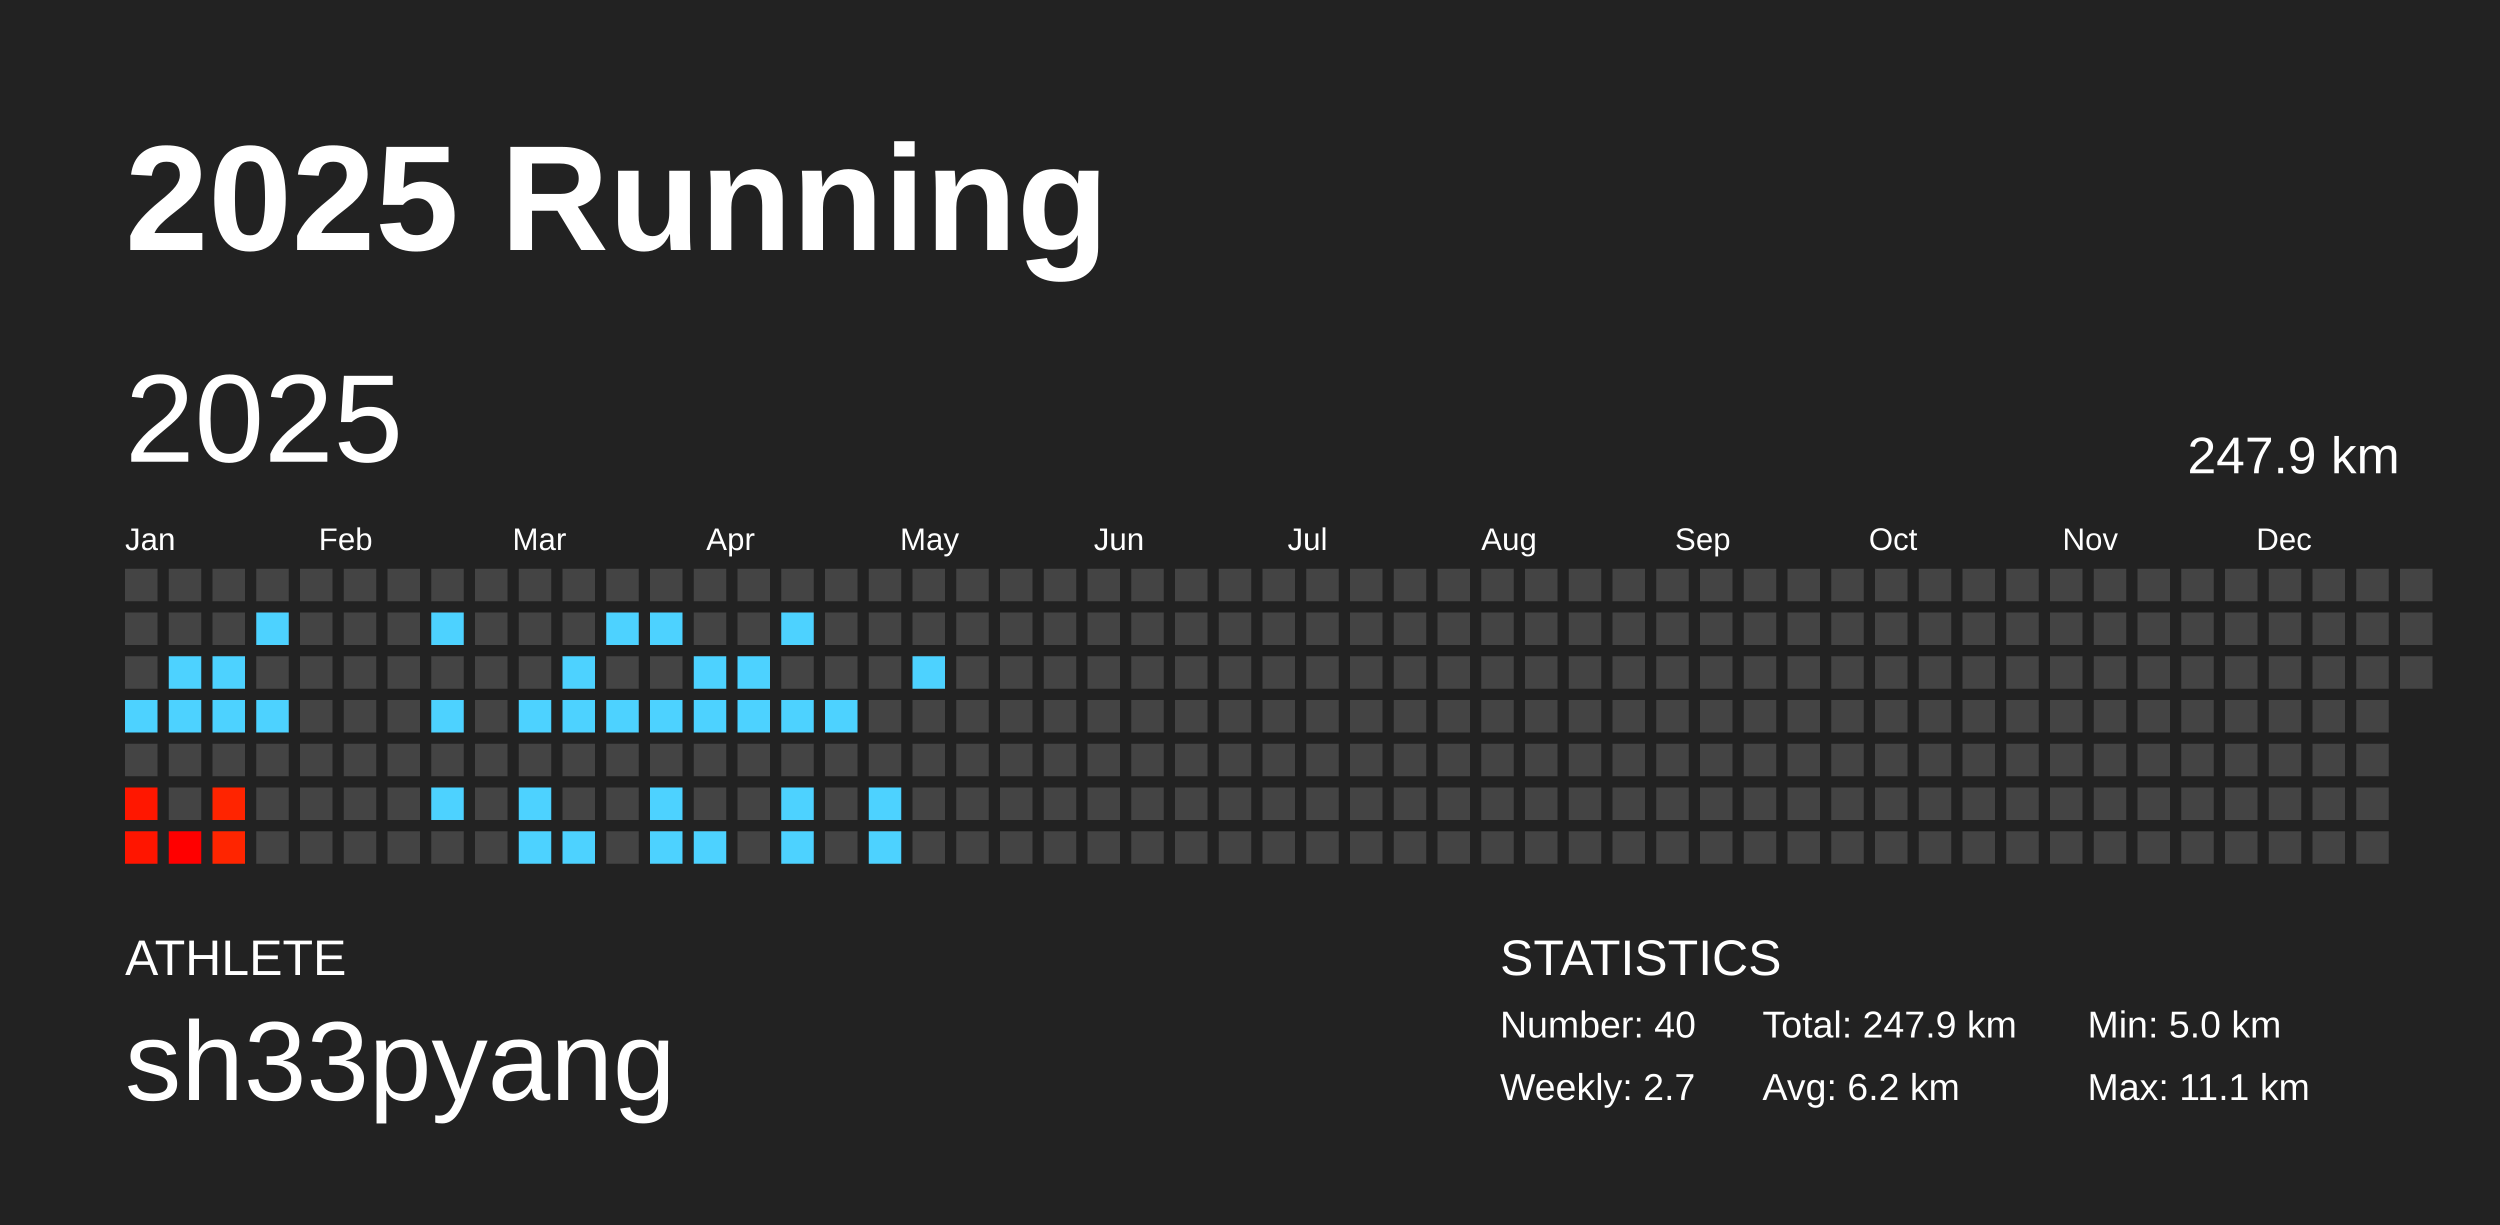
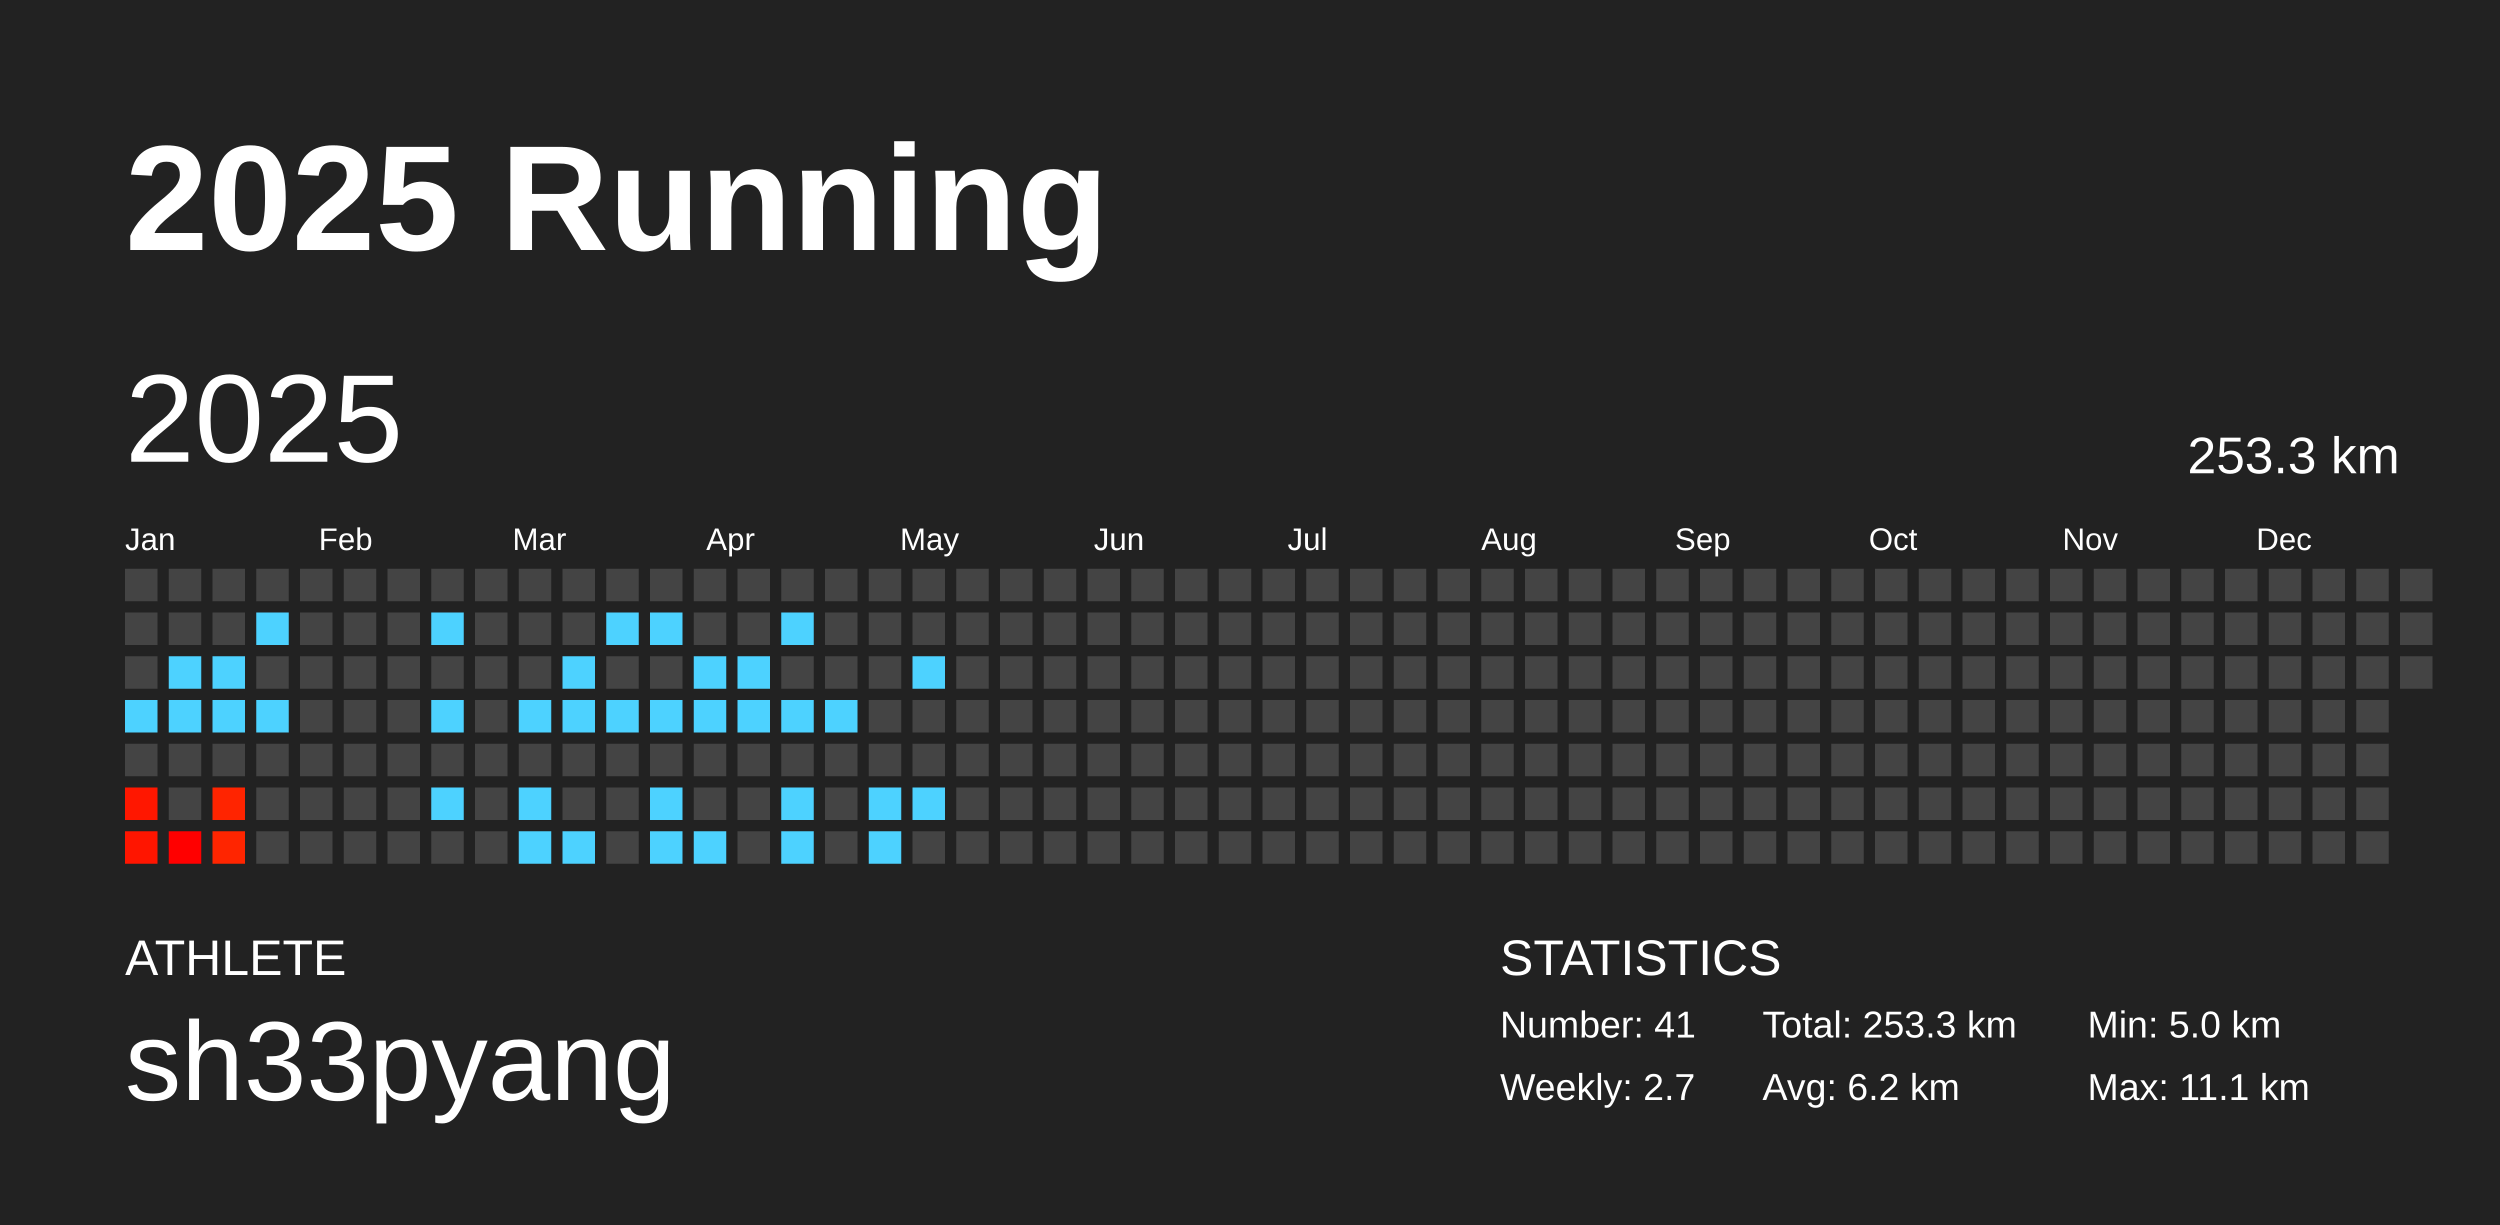
<svg xmlns="http://www.w3.org/2000/svg" baseProfile="full" height="98mm" version="1.1" viewBox="0,0,200,98" width="200mm">
  <defs />
  <rect fill="#222222" height="98" width="200" x="0" y="0" />
  <text fill="#FFFFFF" style="font-size:12px; font-family:Arial; font-weight:bold;" x="10" y="20">2025 Running</text>
  <text fill="#FFFFFF" style="font-size:4px; font-family:Arial" x="10" y="78">ATHLETE</text>
  <text fill="#FFFFFF" style="font-size:9px; font-family:Arial" x="10" y="88">sh33pyang</text>
  <text fill="#FFFFFF" style="font-size:4px; font-family:Arial" x="120" y="78">STATISTICS</text>
-   <text fill="#FFFFFF" style="font-size:3px; font-family:Arial" x="120" y="83">Number: 40</text>
+   <text fill="#FFFFFF" style="font-size:3px; font-family:Arial" x="120" y="83">Number: 41</text>
  <text fill="#FFFFFF" style="font-size:3px; font-family:Arial" x="120" y="88">Weekly: 2.7</text>
-   <text fill="#FFFFFF" style="font-size:3px; font-family:Arial" x="141" y="83">Total: 247.9 km</text>
+   <text fill="#FFFFFF" style="font-size:3px; font-family:Arial" x="141" y="83">Total: 253.3 km</text>
  <text fill="#FFFFFF" style="font-size:3px; font-family:Arial" x="141" y="88">Avg: 6.2 km</text>
  <text fill="#FFFFFF" style="font-size:3px; font-family:Arial" x="167" y="83">Min: 5.0 km</text>
  <text fill="#FFFFFF" style="font-size:3px; font-family:Arial" x="167" y="88">Max: 11.1 km</text>
  <text dominant-baseline="hanging" fill="#FFFFFF" style="font-size:10.0px; font-family:Arial;" x="10" y="30">2025</text>
-   <text dominant-baseline="hanging" fill="#FFFFFF" style="font-size:4.125px; font-family:Arial;" x="175" y="35">247.9 km</text>
+   <text dominant-baseline="hanging" fill="#FFFFFF" style="font-size:4.125px; font-family:Arial;" x="175" y="35">253.3 km</text>
  <text fill="#FFFFFF" style="font-size:2.5px; font-family:Arial" x="10.0" y="44">Jan</text>
  <text fill="#FFFFFF" style="font-size:2.5px; font-family:Arial" x="25.5" y="44">Feb</text>
  <text fill="#FFFFFF" style="font-size:2.5px; font-family:Arial" x="41.0" y="44">Mar</text>
  <text fill="#FFFFFF" style="font-size:2.5px; font-family:Arial" x="56.5" y="44">Apr</text>
  <text fill="#FFFFFF" style="font-size:2.5px; font-family:Arial" x="72.0" y="44">May</text>
  <text fill="#FFFFFF" style="font-size:2.5px; font-family:Arial" x="87.5" y="44">Jun</text>
  <text fill="#FFFFFF" style="font-size:2.5px; font-family:Arial" x="103.0" y="44">Jul</text>
  <text fill="#FFFFFF" style="font-size:2.5px; font-family:Arial" x="118.5" y="44">Aug</text>
  <text fill="#FFFFFF" style="font-size:2.5px; font-family:Arial" x="134.0" y="44">Sep</text>
  <text fill="#FFFFFF" style="font-size:2.5px; font-family:Arial" x="149.5" y="44">Oct</text>
  <text fill="#FFFFFF" style="font-size:2.5px; font-family:Arial" x="165.0" y="44">Nov</text>
  <text fill="#FFFFFF" style="font-size:2.5px; font-family:Arial" x="180.5" y="44">Dec</text>
  <rect fill="#444444" height="2.6" width="2.6" x="10.0" y="45.5" />
  <rect fill="#444444" height="2.6" width="2.6" x="10.0" y="49.0" />
  <rect fill="#444444" height="2.6" width="2.6" x="10.0" y="52.5" />
  <rect fill="#4dd2ff" height="2.6" width="2.6" x="10.0" y="56.0" />
  <rect fill="#444444" height="2.6" width="2.6" x="10.0" y="59.5" />
  <rect fill="#ff1700" height="2.6" width="2.6" x="10.0" y="63.0" />
  <rect fill="#ff1500" height="2.6" width="2.6" x="10.0" y="66.5" />
  <rect fill="#444444" height="2.6" width="2.6" x="13.5" y="45.5" />
  <rect fill="#444444" height="2.6" width="2.6" x="13.5" y="49.0" />
  <rect fill="#4dd2ff" height="2.6" width="2.6" x="13.5" y="52.5" />
  <rect fill="#4dd2ff" height="2.6" width="2.6" x="13.5" y="56.0" />
  <rect fill="#444444" height="2.6" width="2.6" x="13.5" y="59.5" />
  <rect fill="#444444" height="2.6" width="2.6" x="13.5" y="63.0" />
  <rect fill="#ff0000" height="2.6" width="2.6" x="13.5" y="66.5" />
  <rect fill="#444444" height="2.6" width="2.6" x="17.0" y="45.5" />
  <rect fill="#444444" height="2.6" width="2.6" x="17.0" y="49.0" />
  <rect fill="#4dd2ff" height="2.6" width="2.6" x="17.0" y="52.5" />
  <rect fill="#4dd2ff" height="2.6" width="2.6" x="17.0" y="56.0" />
  <rect fill="#444444" height="2.6" width="2.6" x="17.0" y="59.5" />
  <rect fill="#ff2400" height="2.6" width="2.6" x="17.0" y="63.0" />
  <rect fill="#ff2500" height="2.6" width="2.6" x="17.0" y="66.5" />
  <rect fill="#444444" height="2.6" width="2.6" x="20.5" y="45.5" />
  <rect fill="#4dd2ff" height="2.6" width="2.6" x="20.5" y="49.0" />
  <rect fill="#444444" height="2.6" width="2.6" x="20.5" y="52.5" />
  <rect fill="#4dd2ff" height="2.6" width="2.6" x="20.5" y="56.0" />
  <rect fill="#444444" height="2.6" width="2.6" x="20.5" y="59.5" />
  <rect fill="#444444" height="2.6" width="2.6" x="20.5" y="63.0" />
  <rect fill="#444444" height="2.6" width="2.6" x="20.5" y="66.5" />
  <rect fill="#444444" height="2.6" width="2.6" x="24.0" y="45.5" />
  <rect fill="#444444" height="2.6" width="2.6" x="24.0" y="49.0" />
  <rect fill="#444444" height="2.6" width="2.6" x="24.0" y="52.5" />
  <rect fill="#444444" height="2.6" width="2.6" x="24.0" y="56.0" />
  <rect fill="#444444" height="2.6" width="2.6" x="24.0" y="59.5" />
  <rect fill="#444444" height="2.6" width="2.6" x="24.0" y="63.0" />
  <rect fill="#444444" height="2.6" width="2.6" x="24.0" y="66.5" />
  <rect fill="#444444" height="2.6" width="2.6" x="27.5" y="45.5" />
  <rect fill="#444444" height="2.6" width="2.6" x="27.5" y="49.0" />
  <rect fill="#444444" height="2.6" width="2.6" x="27.5" y="52.5" />
  <rect fill="#444444" height="2.6" width="2.6" x="27.5" y="56.0" />
  <rect fill="#444444" height="2.6" width="2.6" x="27.5" y="59.5" />
  <rect fill="#444444" height="2.6" width="2.6" x="27.5" y="63.0" />
  <rect fill="#444444" height="2.6" width="2.6" x="27.5" y="66.5" />
  <rect fill="#444444" height="2.6" width="2.6" x="31.0" y="45.5" />
  <rect fill="#444444" height="2.6" width="2.6" x="31.0" y="49.0" />
  <rect fill="#444444" height="2.6" width="2.6" x="31.0" y="52.5" />
  <rect fill="#444444" height="2.6" width="2.6" x="31.0" y="56.0" />
  <rect fill="#444444" height="2.6" width="2.6" x="31.0" y="59.5" />
  <rect fill="#444444" height="2.6" width="2.6" x="31.0" y="63.0" />
  <rect fill="#444444" height="2.6" width="2.6" x="31.0" y="66.5" />
  <rect fill="#444444" height="2.6" width="2.6" x="34.5" y="45.5" />
  <rect fill="#4dd2ff" height="2.6" width="2.6" x="34.5" y="49.0" />
  <rect fill="#444444" height="2.6" width="2.6" x="34.5" y="52.5" />
  <rect fill="#4dd2ff" height="2.6" width="2.6" x="34.5" y="56.0" />
  <rect fill="#444444" height="2.6" width="2.6" x="34.5" y="59.5" />
  <rect fill="#4dd2ff" height="2.6" width="2.6" x="34.5" y="63.0" />
  <rect fill="#444444" height="2.6" width="2.6" x="34.5" y="66.5" />
  <rect fill="#444444" height="2.6" width="2.6" x="38.0" y="45.5" />
  <rect fill="#444444" height="2.6" width="2.6" x="38.0" y="49.0" />
  <rect fill="#444444" height="2.6" width="2.6" x="38.0" y="52.5" />
  <rect fill="#444444" height="2.6" width="2.6" x="38.0" y="56.0" />
  <rect fill="#444444" height="2.6" width="2.6" x="38.0" y="59.5" />
  <rect fill="#444444" height="2.6" width="2.6" x="38.0" y="63.0" />
  <rect fill="#444444" height="2.6" width="2.6" x="38.0" y="66.5" />
  <rect fill="#444444" height="2.6" width="2.6" x="41.5" y="45.5" />
  <rect fill="#444444" height="2.6" width="2.6" x="41.5" y="49.0" />
  <rect fill="#444444" height="2.6" width="2.6" x="41.5" y="52.5" />
  <rect fill="#4dd2ff" height="2.6" width="2.6" x="41.5" y="56.0" />
  <rect fill="#444444" height="2.6" width="2.6" x="41.5" y="59.5" />
  <rect fill="#4dd2ff" height="2.6" width="2.6" x="41.5" y="63.0" />
  <rect fill="#4dd2ff" height="2.6" width="2.6" x="41.5" y="66.5" />
  <rect fill="#444444" height="2.6" width="2.6" x="45.0" y="45.5" />
  <rect fill="#444444" height="2.6" width="2.6" x="45.0" y="49.0" />
  <rect fill="#4dd2ff" height="2.6" width="2.6" x="45.0" y="52.5" />
  <rect fill="#4dd2ff" height="2.6" width="2.6" x="45.0" y="56.0" />
  <rect fill="#444444" height="2.6" width="2.6" x="45.0" y="59.5" />
  <rect fill="#444444" height="2.6" width="2.6" x="45.0" y="63.0" />
  <rect fill="#4dd2ff" height="2.6" width="2.6" x="45.0" y="66.5" />
  <rect fill="#444444" height="2.6" width="2.6" x="48.5" y="45.5" />
  <rect fill="#4dd2ff" height="2.6" width="2.6" x="48.5" y="49.0" />
  <rect fill="#444444" height="2.6" width="2.6" x="48.5" y="52.5" />
  <rect fill="#4dd2ff" height="2.6" width="2.6" x="48.5" y="56.0" />
  <rect fill="#444444" height="2.6" width="2.6" x="48.5" y="59.5" />
  <rect fill="#444444" height="2.6" width="2.6" x="48.5" y="63.0" />
  <rect fill="#444444" height="2.6" width="2.6" x="48.5" y="66.5" />
  <rect fill="#444444" height="2.6" width="2.6" x="52.0" y="45.5" />
  <rect fill="#4dd2ff" height="2.6" width="2.6" x="52.0" y="49.0" />
  <rect fill="#444444" height="2.6" width="2.6" x="52.0" y="52.5" />
  <rect fill="#4dd2ff" height="2.6" width="2.6" x="52.0" y="56.0" />
  <rect fill="#444444" height="2.6" width="2.6" x="52.0" y="59.5" />
  <rect fill="#4dd2ff" height="2.6" width="2.6" x="52.0" y="63.0" />
  <rect fill="#4dd2ff" height="2.6" width="2.6" x="52.0" y="66.5" />
  <rect fill="#444444" height="2.6" width="2.6" x="55.5" y="45.5" />
  <rect fill="#444444" height="2.6" width="2.6" x="55.5" y="49.0" />
  <rect fill="#4dd2ff" height="2.6" width="2.6" x="55.5" y="52.5" />
  <rect fill="#4dd2ff" height="2.6" width="2.6" x="55.5" y="56.0" />
  <rect fill="#444444" height="2.6" width="2.6" x="55.5" y="59.5" />
  <rect fill="#444444" height="2.6" width="2.6" x="55.5" y="63.0" />
  <rect fill="#4dd2ff" height="2.6" width="2.6" x="55.5" y="66.5" />
  <rect fill="#444444" height="2.6" width="2.6" x="59.0" y="45.5" />
  <rect fill="#444444" height="2.6" width="2.6" x="59.0" y="49.0" />
  <rect fill="#4dd2ff" height="2.6" width="2.6" x="59.0" y="52.5" />
  <rect fill="#4dd2ff" height="2.6" width="2.6" x="59.0" y="56.0" />
  <rect fill="#444444" height="2.6" width="2.6" x="59.0" y="59.5" />
  <rect fill="#444444" height="2.6" width="2.6" x="59.0" y="63.0" />
  <rect fill="#444444" height="2.6" width="2.6" x="59.0" y="66.5" />
  <rect fill="#444444" height="2.6" width="2.6" x="62.5" y="45.5" />
  <rect fill="#4dd2ff" height="2.6" width="2.6" x="62.5" y="49.0" />
  <rect fill="#444444" height="2.6" width="2.6" x="62.5" y="52.5" />
  <rect fill="#4dd2ff" height="2.6" width="2.6" x="62.5" y="56.0" />
  <rect fill="#444444" height="2.6" width="2.6" x="62.5" y="59.5" />
  <rect fill="#4dd2ff" height="2.6" width="2.6" x="62.5" y="63.0" />
  <rect fill="#4dd2ff" height="2.6" width="2.6" x="62.5" y="66.5" />
  <rect fill="#444444" height="2.6" width="2.6" x="66.0" y="45.5" />
  <rect fill="#444444" height="2.6" width="2.6" x="66.0" y="49.0" />
  <rect fill="#444444" height="2.6" width="2.6" x="66.0" y="52.5" />
  <rect fill="#4dd2ff" height="2.6" width="2.6" x="66.0" y="56.0" />
  <rect fill="#444444" height="2.6" width="2.6" x="66.0" y="59.5" />
  <rect fill="#444444" height="2.6" width="2.6" x="66.0" y="63.0" />
  <rect fill="#444444" height="2.6" width="2.6" x="66.0" y="66.5" />
  <rect fill="#444444" height="2.6" width="2.6" x="69.5" y="45.5" />
  <rect fill="#444444" height="2.6" width="2.6" x="69.5" y="49.0" />
  <rect fill="#444444" height="2.6" width="2.6" x="69.5" y="52.5" />
  <rect fill="#444444" height="2.6" width="2.6" x="69.5" y="56.0" />
  <rect fill="#444444" height="2.6" width="2.6" x="69.5" y="59.5" />
  <rect fill="#4dd2ff" height="2.6" width="2.6" x="69.5" y="63.0" />
  <rect fill="#4dd2ff" height="2.6" width="2.6" x="69.5" y="66.5" />
  <rect fill="#444444" height="2.6" width="2.6" x="73.0" y="45.5" />
  <rect fill="#444444" height="2.6" width="2.6" x="73.0" y="49.0" />
  <rect fill="#4dd2ff" height="2.6" width="2.6" x="73.0" y="52.5" />
  <rect fill="#444444" height="2.6" width="2.6" x="73.0" y="56.0" />
  <rect fill="#444444" height="2.6" width="2.6" x="73.0" y="59.5" />
-   <rect fill="#444444" height="2.6" width="2.6" x="73.0" y="63.0" />
+   <rect fill="#4dd2ff" height="2.6" width="2.6" x="73.0" y="63.0" />
  <rect fill="#444444" height="2.6" width="2.6" x="73.0" y="66.5" />
  <rect fill="#444444" height="2.6" width="2.6" x="76.5" y="45.5" />
  <rect fill="#444444" height="2.6" width="2.6" x="76.5" y="49.0" />
  <rect fill="#444444" height="2.6" width="2.6" x="76.5" y="52.5" />
  <rect fill="#444444" height="2.6" width="2.6" x="76.5" y="56.0" />
  <rect fill="#444444" height="2.6" width="2.6" x="76.5" y="59.5" />
  <rect fill="#444444" height="2.6" width="2.6" x="76.5" y="63.0" />
  <rect fill="#444444" height="2.6" width="2.6" x="76.5" y="66.5" />
  <rect fill="#444444" height="2.6" width="2.6" x="80.0" y="45.5" />
  <rect fill="#444444" height="2.6" width="2.6" x="80.0" y="49.0" />
  <rect fill="#444444" height="2.6" width="2.6" x="80.0" y="52.5" />
  <rect fill="#444444" height="2.6" width="2.6" x="80.0" y="56.0" />
  <rect fill="#444444" height="2.6" width="2.6" x="80.0" y="59.5" />
  <rect fill="#444444" height="2.6" width="2.6" x="80.0" y="63.0" />
  <rect fill="#444444" height="2.6" width="2.6" x="80.0" y="66.5" />
  <rect fill="#444444" height="2.6" width="2.6" x="83.5" y="45.5" />
  <rect fill="#444444" height="2.6" width="2.6" x="83.5" y="49.0" />
  <rect fill="#444444" height="2.6" width="2.6" x="83.5" y="52.5" />
  <rect fill="#444444" height="2.6" width="2.6" x="83.5" y="56.0" />
  <rect fill="#444444" height="2.6" width="2.6" x="83.5" y="59.5" />
  <rect fill="#444444" height="2.6" width="2.6" x="83.5" y="63.0" />
  <rect fill="#444444" height="2.6" width="2.6" x="83.5" y="66.5" />
  <rect fill="#444444" height="2.6" width="2.6" x="87.0" y="45.5" />
  <rect fill="#444444" height="2.6" width="2.6" x="87.0" y="49.0" />
  <rect fill="#444444" height="2.6" width="2.6" x="87.0" y="52.5" />
  <rect fill="#444444" height="2.6" width="2.6" x="87.0" y="56.0" />
  <rect fill="#444444" height="2.6" width="2.6" x="87.0" y="59.5" />
  <rect fill="#444444" height="2.6" width="2.6" x="87.0" y="63.0" />
  <rect fill="#444444" height="2.6" width="2.6" x="87.0" y="66.5" />
  <rect fill="#444444" height="2.6" width="2.6" x="90.5" y="45.5" />
  <rect fill="#444444" height="2.6" width="2.6" x="90.5" y="49.0" />
  <rect fill="#444444" height="2.6" width="2.6" x="90.5" y="52.5" />
  <rect fill="#444444" height="2.6" width="2.6" x="90.5" y="56.0" />
  <rect fill="#444444" height="2.6" width="2.6" x="90.5" y="59.5" />
  <rect fill="#444444" height="2.6" width="2.6" x="90.5" y="63.0" />
  <rect fill="#444444" height="2.6" width="2.6" x="90.5" y="66.5" />
  <rect fill="#444444" height="2.6" width="2.6" x="94.0" y="45.5" />
  <rect fill="#444444" height="2.6" width="2.6" x="94.0" y="49.0" />
  <rect fill="#444444" height="2.6" width="2.6" x="94.0" y="52.5" />
  <rect fill="#444444" height="2.6" width="2.6" x="94.0" y="56.0" />
  <rect fill="#444444" height="2.6" width="2.6" x="94.0" y="59.5" />
  <rect fill="#444444" height="2.6" width="2.6" x="94.0" y="63.0" />
  <rect fill="#444444" height="2.6" width="2.6" x="94.0" y="66.5" />
  <rect fill="#444444" height="2.6" width="2.6" x="97.5" y="45.5" />
  <rect fill="#444444" height="2.6" width="2.6" x="97.5" y="49.0" />
  <rect fill="#444444" height="2.6" width="2.6" x="97.5" y="52.5" />
  <rect fill="#444444" height="2.6" width="2.6" x="97.5" y="56.0" />
  <rect fill="#444444" height="2.6" width="2.6" x="97.5" y="59.5" />
  <rect fill="#444444" height="2.6" width="2.6" x="97.5" y="63.0" />
  <rect fill="#444444" height="2.6" width="2.6" x="97.5" y="66.5" />
  <rect fill="#444444" height="2.6" width="2.6" x="101.0" y="45.5" />
  <rect fill="#444444" height="2.6" width="2.6" x="101.0" y="49.0" />
  <rect fill="#444444" height="2.6" width="2.6" x="101.0" y="52.5" />
  <rect fill="#444444" height="2.6" width="2.6" x="101.0" y="56.0" />
  <rect fill="#444444" height="2.6" width="2.6" x="101.0" y="59.5" />
  <rect fill="#444444" height="2.6" width="2.6" x="101.0" y="63.0" />
  <rect fill="#444444" height="2.6" width="2.6" x="101.0" y="66.5" />
  <rect fill="#444444" height="2.6" width="2.6" x="104.5" y="45.5" />
  <rect fill="#444444" height="2.6" width="2.6" x="104.5" y="49.0" />
  <rect fill="#444444" height="2.6" width="2.6" x="104.5" y="52.5" />
  <rect fill="#444444" height="2.6" width="2.6" x="104.5" y="56.0" />
  <rect fill="#444444" height="2.6" width="2.6" x="104.5" y="59.5" />
  <rect fill="#444444" height="2.6" width="2.6" x="104.5" y="63.0" />
  <rect fill="#444444" height="2.6" width="2.6" x="104.5" y="66.5" />
  <rect fill="#444444" height="2.6" width="2.6" x="108.0" y="45.5" />
  <rect fill="#444444" height="2.6" width="2.6" x="108.0" y="49.0" />
  <rect fill="#444444" height="2.6" width="2.6" x="108.0" y="52.5" />
  <rect fill="#444444" height="2.6" width="2.6" x="108.0" y="56.0" />
  <rect fill="#444444" height="2.6" width="2.6" x="108.0" y="59.5" />
  <rect fill="#444444" height="2.6" width="2.6" x="108.0" y="63.0" />
  <rect fill="#444444" height="2.6" width="2.6" x="108.0" y="66.5" />
  <rect fill="#444444" height="2.6" width="2.6" x="111.5" y="45.5" />
  <rect fill="#444444" height="2.6" width="2.6" x="111.5" y="49.0" />
  <rect fill="#444444" height="2.6" width="2.6" x="111.5" y="52.5" />
  <rect fill="#444444" height="2.6" width="2.6" x="111.5" y="56.0" />
  <rect fill="#444444" height="2.6" width="2.6" x="111.5" y="59.5" />
  <rect fill="#444444" height="2.6" width="2.6" x="111.5" y="63.0" />
  <rect fill="#444444" height="2.6" width="2.6" x="111.5" y="66.5" />
  <rect fill="#444444" height="2.6" width="2.6" x="115.0" y="45.5" />
  <rect fill="#444444" height="2.6" width="2.6" x="115.0" y="49.0" />
  <rect fill="#444444" height="2.6" width="2.6" x="115.0" y="52.5" />
  <rect fill="#444444" height="2.6" width="2.6" x="115.0" y="56.0" />
  <rect fill="#444444" height="2.6" width="2.6" x="115.0" y="59.5" />
  <rect fill="#444444" height="2.6" width="2.6" x="115.0" y="63.0" />
  <rect fill="#444444" height="2.6" width="2.6" x="115.0" y="66.5" />
  <rect fill="#444444" height="2.6" width="2.6" x="118.5" y="45.5" />
  <rect fill="#444444" height="2.6" width="2.6" x="118.5" y="49.0" />
  <rect fill="#444444" height="2.6" width="2.6" x="118.5" y="52.5" />
  <rect fill="#444444" height="2.6" width="2.6" x="118.5" y="56.0" />
  <rect fill="#444444" height="2.6" width="2.6" x="118.5" y="59.5" />
  <rect fill="#444444" height="2.6" width="2.6" x="118.5" y="63.0" />
  <rect fill="#444444" height="2.6" width="2.6" x="118.5" y="66.5" />
  <rect fill="#444444" height="2.6" width="2.6" x="122.0" y="45.5" />
  <rect fill="#444444" height="2.6" width="2.6" x="122.0" y="49.0" />
  <rect fill="#444444" height="2.6" width="2.6" x="122.0" y="52.5" />
  <rect fill="#444444" height="2.6" width="2.6" x="122.0" y="56.0" />
  <rect fill="#444444" height="2.6" width="2.6" x="122.0" y="59.5" />
  <rect fill="#444444" height="2.6" width="2.6" x="122.0" y="63.0" />
  <rect fill="#444444" height="2.6" width="2.6" x="122.0" y="66.5" />
  <rect fill="#444444" height="2.6" width="2.6" x="125.5" y="45.5" />
  <rect fill="#444444" height="2.6" width="2.6" x="125.5" y="49.0" />
  <rect fill="#444444" height="2.6" width="2.6" x="125.5" y="52.5" />
  <rect fill="#444444" height="2.6" width="2.6" x="125.5" y="56.0" />
  <rect fill="#444444" height="2.6" width="2.6" x="125.5" y="59.5" />
  <rect fill="#444444" height="2.6" width="2.6" x="125.5" y="63.0" />
  <rect fill="#444444" height="2.6" width="2.6" x="125.5" y="66.5" />
  <rect fill="#444444" height="2.6" width="2.6" x="129.0" y="45.5" />
  <rect fill="#444444" height="2.6" width="2.6" x="129.0" y="49.0" />
  <rect fill="#444444" height="2.6" width="2.6" x="129.0" y="52.5" />
  <rect fill="#444444" height="2.6" width="2.6" x="129.0" y="56.0" />
  <rect fill="#444444" height="2.6" width="2.6" x="129.0" y="59.5" />
  <rect fill="#444444" height="2.6" width="2.6" x="129.0" y="63.0" />
  <rect fill="#444444" height="2.6" width="2.6" x="129.0" y="66.5" />
  <rect fill="#444444" height="2.6" width="2.6" x="132.5" y="45.5" />
  <rect fill="#444444" height="2.6" width="2.6" x="132.5" y="49.0" />
  <rect fill="#444444" height="2.6" width="2.6" x="132.5" y="52.5" />
  <rect fill="#444444" height="2.6" width="2.6" x="132.5" y="56.0" />
  <rect fill="#444444" height="2.6" width="2.6" x="132.5" y="59.5" />
  <rect fill="#444444" height="2.6" width="2.6" x="132.5" y="63.0" />
  <rect fill="#444444" height="2.6" width="2.6" x="132.5" y="66.5" />
  <rect fill="#444444" height="2.6" width="2.6" x="136.0" y="45.5" />
  <rect fill="#444444" height="2.6" width="2.6" x="136.0" y="49.0" />
  <rect fill="#444444" height="2.6" width="2.6" x="136.0" y="52.5" />
  <rect fill="#444444" height="2.6" width="2.6" x="136.0" y="56.0" />
  <rect fill="#444444" height="2.6" width="2.6" x="136.0" y="59.5" />
  <rect fill="#444444" height="2.6" width="2.6" x="136.0" y="63.0" />
  <rect fill="#444444" height="2.6" width="2.6" x="136.0" y="66.5" />
  <rect fill="#444444" height="2.6" width="2.6" x="139.5" y="45.5" />
  <rect fill="#444444" height="2.6" width="2.6" x="139.5" y="49.0" />
  <rect fill="#444444" height="2.6" width="2.6" x="139.5" y="52.5" />
  <rect fill="#444444" height="2.6" width="2.6" x="139.5" y="56.0" />
  <rect fill="#444444" height="2.6" width="2.6" x="139.5" y="59.5" />
  <rect fill="#444444" height="2.6" width="2.6" x="139.5" y="63.0" />
  <rect fill="#444444" height="2.6" width="2.6" x="139.5" y="66.5" />
  <rect fill="#444444" height="2.6" width="2.6" x="143.0" y="45.5" />
  <rect fill="#444444" height="2.6" width="2.6" x="143.0" y="49.0" />
  <rect fill="#444444" height="2.6" width="2.6" x="143.0" y="52.5" />
  <rect fill="#444444" height="2.6" width="2.6" x="143.0" y="56.0" />
  <rect fill="#444444" height="2.6" width="2.6" x="143.0" y="59.5" />
  <rect fill="#444444" height="2.6" width="2.6" x="143.0" y="63.0" />
  <rect fill="#444444" height="2.6" width="2.6" x="143.0" y="66.5" />
  <rect fill="#444444" height="2.6" width="2.6" x="146.5" y="45.5" />
  <rect fill="#444444" height="2.6" width="2.6" x="146.5" y="49.0" />
  <rect fill="#444444" height="2.6" width="2.6" x="146.5" y="52.5" />
  <rect fill="#444444" height="2.6" width="2.6" x="146.5" y="56.0" />
  <rect fill="#444444" height="2.6" width="2.6" x="146.5" y="59.5" />
  <rect fill="#444444" height="2.6" width="2.6" x="146.5" y="63.0" />
  <rect fill="#444444" height="2.6" width="2.6" x="146.5" y="66.5" />
  <rect fill="#444444" height="2.6" width="2.6" x="150.0" y="45.5" />
  <rect fill="#444444" height="2.6" width="2.6" x="150.0" y="49.0" />
  <rect fill="#444444" height="2.6" width="2.6" x="150.0" y="52.5" />
  <rect fill="#444444" height="2.6" width="2.6" x="150.0" y="56.0" />
  <rect fill="#444444" height="2.6" width="2.6" x="150.0" y="59.5" />
  <rect fill="#444444" height="2.6" width="2.6" x="150.0" y="63.0" />
  <rect fill="#444444" height="2.6" width="2.6" x="150.0" y="66.5" />
  <rect fill="#444444" height="2.6" width="2.6" x="153.5" y="45.5" />
  <rect fill="#444444" height="2.6" width="2.6" x="153.5" y="49.0" />
  <rect fill="#444444" height="2.6" width="2.6" x="153.5" y="52.5" />
  <rect fill="#444444" height="2.6" width="2.6" x="153.5" y="56.0" />
  <rect fill="#444444" height="2.6" width="2.6" x="153.5" y="59.5" />
  <rect fill="#444444" height="2.6" width="2.6" x="153.5" y="63.0" />
  <rect fill="#444444" height="2.6" width="2.6" x="153.5" y="66.5" />
  <rect fill="#444444" height="2.6" width="2.6" x="157.0" y="45.5" />
  <rect fill="#444444" height="2.6" width="2.6" x="157.0" y="49.0" />
  <rect fill="#444444" height="2.6" width="2.6" x="157.0" y="52.5" />
  <rect fill="#444444" height="2.6" width="2.6" x="157.0" y="56.0" />
  <rect fill="#444444" height="2.6" width="2.6" x="157.0" y="59.5" />
  <rect fill="#444444" height="2.6" width="2.6" x="157.0" y="63.0" />
  <rect fill="#444444" height="2.6" width="2.6" x="157.0" y="66.5" />
  <rect fill="#444444" height="2.6" width="2.6" x="160.5" y="45.5" />
  <rect fill="#444444" height="2.6" width="2.6" x="160.5" y="49.0" />
  <rect fill="#444444" height="2.6" width="2.6" x="160.5" y="52.5" />
  <rect fill="#444444" height="2.6" width="2.6" x="160.5" y="56.0" />
  <rect fill="#444444" height="2.6" width="2.6" x="160.5" y="59.5" />
  <rect fill="#444444" height="2.6" width="2.6" x="160.5" y="63.0" />
  <rect fill="#444444" height="2.6" width="2.6" x="160.5" y="66.5" />
  <rect fill="#444444" height="2.6" width="2.6" x="164.0" y="45.5" />
  <rect fill="#444444" height="2.6" width="2.6" x="164.0" y="49.0" />
  <rect fill="#444444" height="2.6" width="2.6" x="164.0" y="52.5" />
  <rect fill="#444444" height="2.6" width="2.6" x="164.0" y="56.0" />
  <rect fill="#444444" height="2.6" width="2.6" x="164.0" y="59.5" />
  <rect fill="#444444" height="2.6" width="2.6" x="164.0" y="63.0" />
  <rect fill="#444444" height="2.6" width="2.6" x="164.0" y="66.5" />
  <rect fill="#444444" height="2.6" width="2.6" x="167.5" y="45.5" />
  <rect fill="#444444" height="2.6" width="2.6" x="167.5" y="49.0" />
  <rect fill="#444444" height="2.6" width="2.6" x="167.5" y="52.5" />
  <rect fill="#444444" height="2.6" width="2.6" x="167.5" y="56.0" />
  <rect fill="#444444" height="2.6" width="2.6" x="167.5" y="59.5" />
  <rect fill="#444444" height="2.6" width="2.6" x="167.5" y="63.0" />
  <rect fill="#444444" height="2.6" width="2.6" x="167.5" y="66.5" />
  <rect fill="#444444" height="2.6" width="2.6" x="171.0" y="45.5" />
  <rect fill="#444444" height="2.6" width="2.6" x="171.0" y="49.0" />
  <rect fill="#444444" height="2.6" width="2.6" x="171.0" y="52.5" />
  <rect fill="#444444" height="2.6" width="2.6" x="171.0" y="56.0" />
  <rect fill="#444444" height="2.6" width="2.6" x="171.0" y="59.5" />
  <rect fill="#444444" height="2.6" width="2.6" x="171.0" y="63.0" />
  <rect fill="#444444" height="2.6" width="2.6" x="171.0" y="66.5" />
  <rect fill="#444444" height="2.6" width="2.6" x="174.5" y="45.5" />
  <rect fill="#444444" height="2.6" width="2.6" x="174.5" y="49.0" />
  <rect fill="#444444" height="2.6" width="2.6" x="174.5" y="52.5" />
  <rect fill="#444444" height="2.6" width="2.6" x="174.5" y="56.0" />
  <rect fill="#444444" height="2.6" width="2.6" x="174.5" y="59.5" />
  <rect fill="#444444" height="2.6" width="2.6" x="174.5" y="63.0" />
  <rect fill="#444444" height="2.6" width="2.6" x="174.5" y="66.5" />
  <rect fill="#444444" height="2.6" width="2.6" x="178.0" y="45.5" />
  <rect fill="#444444" height="2.6" width="2.6" x="178.0" y="49.0" />
  <rect fill="#444444" height="2.6" width="2.6" x="178.0" y="52.5" />
  <rect fill="#444444" height="2.6" width="2.6" x="178.0" y="56.0" />
  <rect fill="#444444" height="2.6" width="2.6" x="178.0" y="59.5" />
  <rect fill="#444444" height="2.6" width="2.6" x="178.0" y="63.0" />
  <rect fill="#444444" height="2.6" width="2.6" x="178.0" y="66.5" />
  <rect fill="#444444" height="2.6" width="2.6" x="181.5" y="45.5" />
  <rect fill="#444444" height="2.6" width="2.6" x="181.5" y="49.0" />
  <rect fill="#444444" height="2.6" width="2.6" x="181.5" y="52.5" />
  <rect fill="#444444" height="2.6" width="2.6" x="181.5" y="56.0" />
  <rect fill="#444444" height="2.6" width="2.6" x="181.5" y="59.5" />
  <rect fill="#444444" height="2.6" width="2.6" x="181.5" y="63.0" />
  <rect fill="#444444" height="2.6" width="2.6" x="181.5" y="66.5" />
  <rect fill="#444444" height="2.6" width="2.6" x="185.0" y="45.5" />
  <rect fill="#444444" height="2.6" width="2.6" x="185.0" y="49.0" />
  <rect fill="#444444" height="2.6" width="2.6" x="185.0" y="52.5" />
  <rect fill="#444444" height="2.6" width="2.6" x="185.0" y="56.0" />
  <rect fill="#444444" height="2.6" width="2.6" x="185.0" y="59.5" />
  <rect fill="#444444" height="2.6" width="2.6" x="185.0" y="63.0" />
  <rect fill="#444444" height="2.6" width="2.6" x="185.0" y="66.5" />
  <rect fill="#444444" height="2.6" width="2.6" x="188.5" y="45.5" />
  <rect fill="#444444" height="2.6" width="2.6" x="188.5" y="49.0" />
  <rect fill="#444444" height="2.6" width="2.6" x="188.5" y="52.5" />
  <rect fill="#444444" height="2.6" width="2.6" x="188.5" y="56.0" />
  <rect fill="#444444" height="2.6" width="2.6" x="188.5" y="59.5" />
  <rect fill="#444444" height="2.6" width="2.6" x="188.5" y="63.0" />
  <rect fill="#444444" height="2.6" width="2.6" x="188.5" y="66.5" />
  <rect fill="#444444" height="2.6" width="2.6" x="192.0" y="45.5" />
  <rect fill="#444444" height="2.6" width="2.6" x="192.0" y="49.0" />
  <rect fill="#444444" height="2.6" width="2.6" x="192.0" y="52.5" />
</svg>
